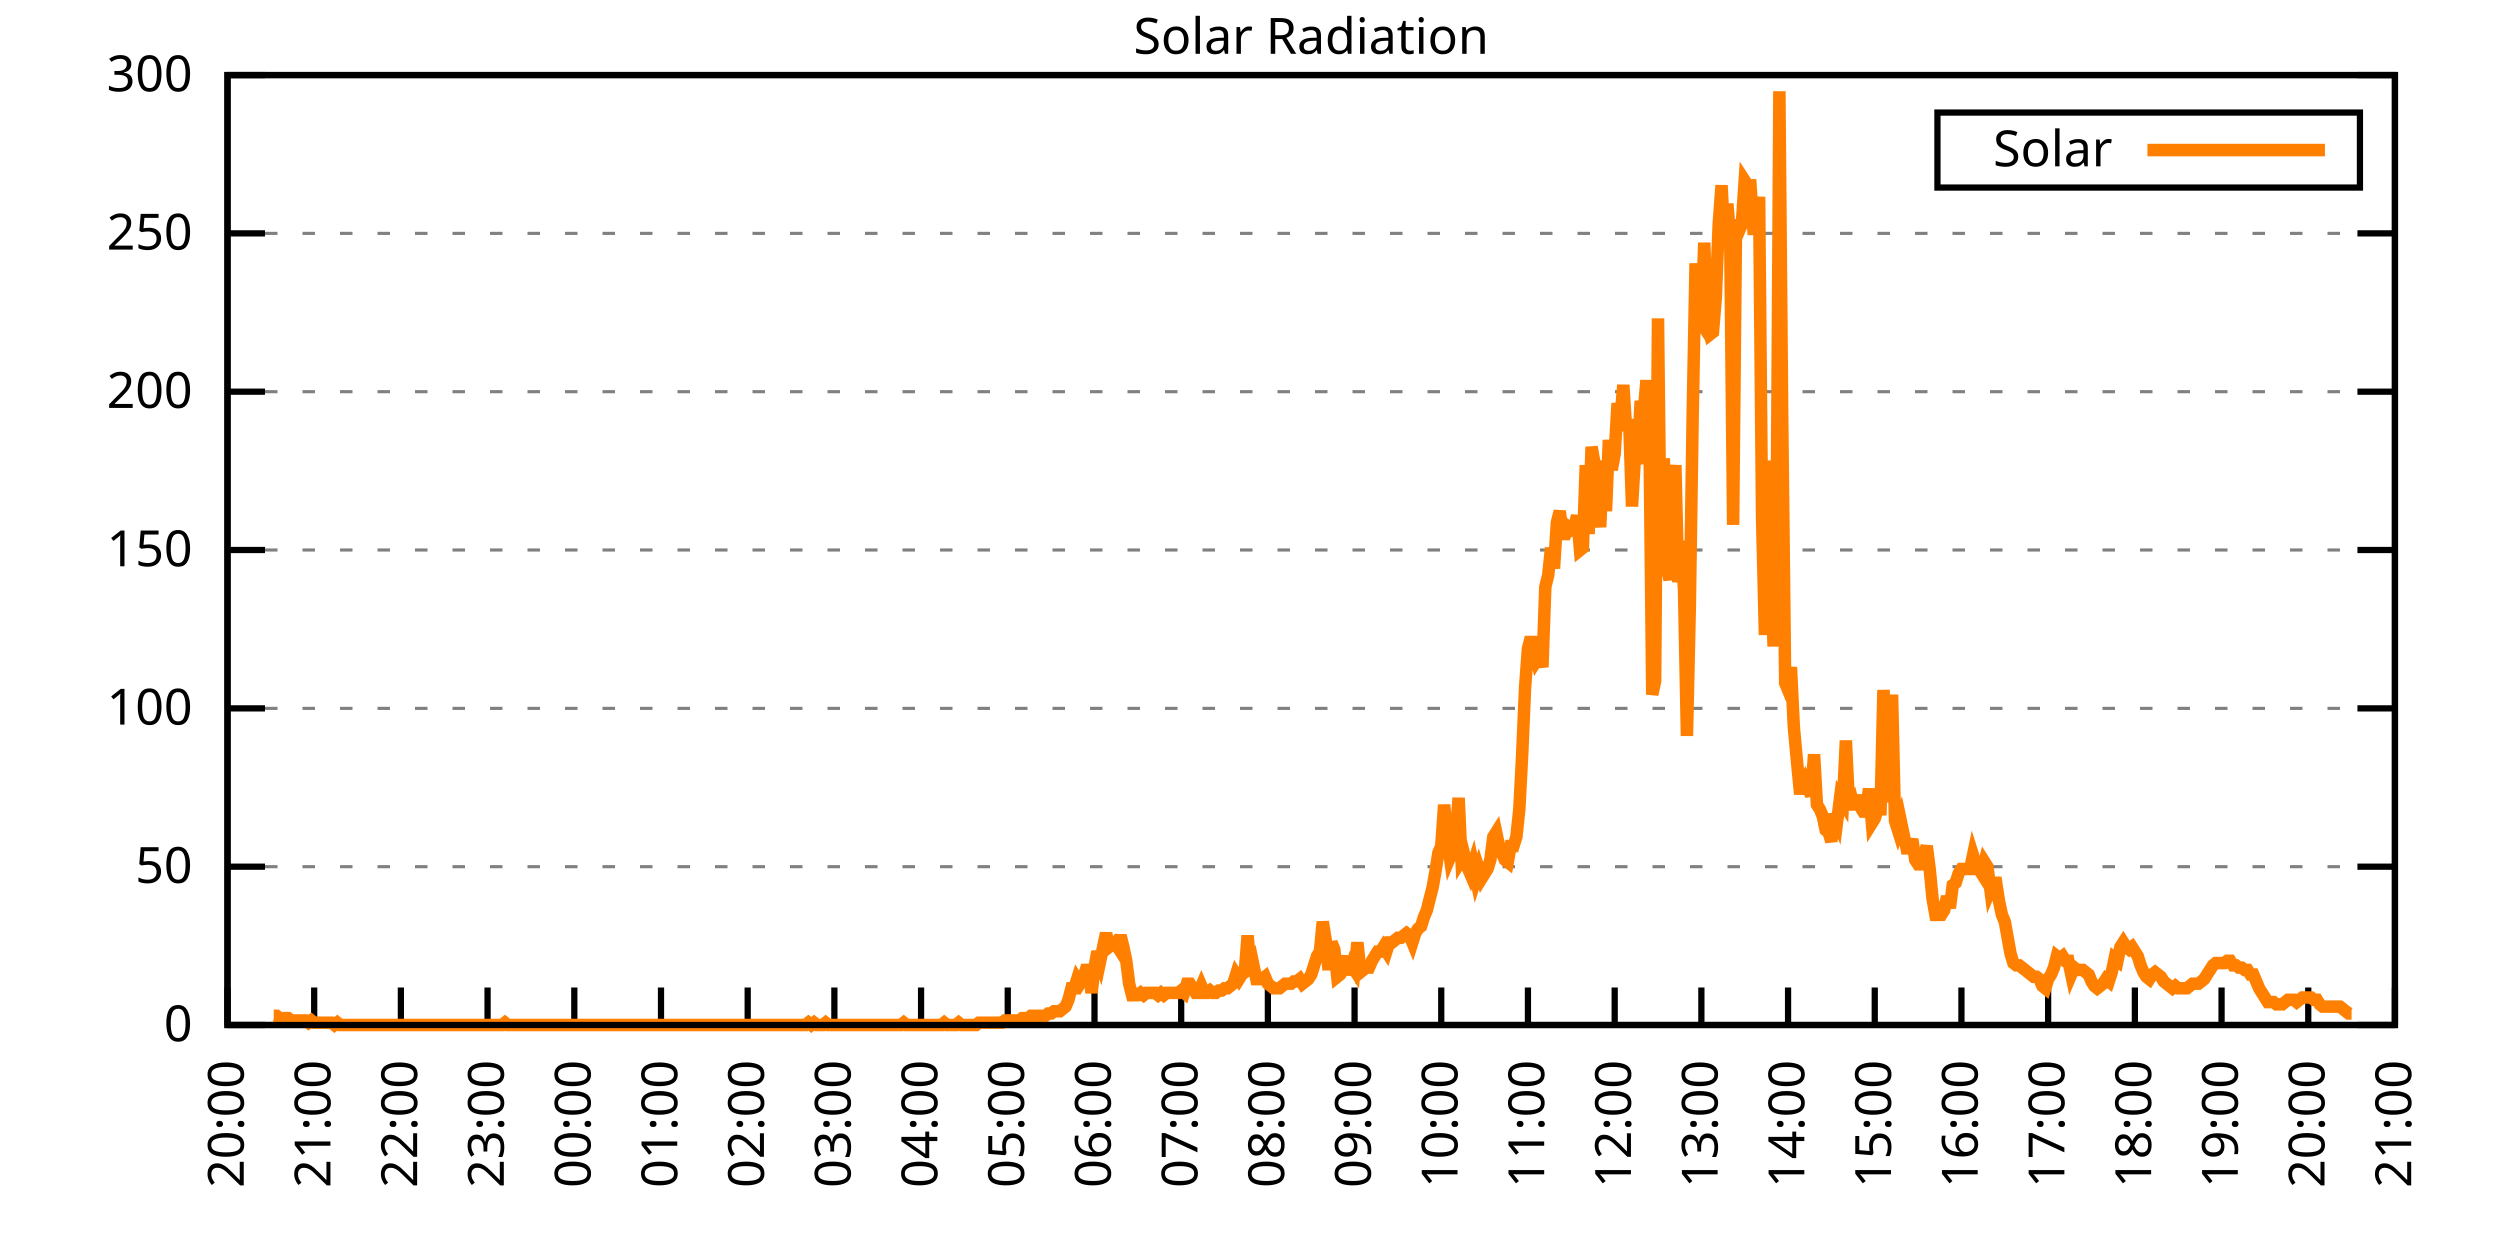
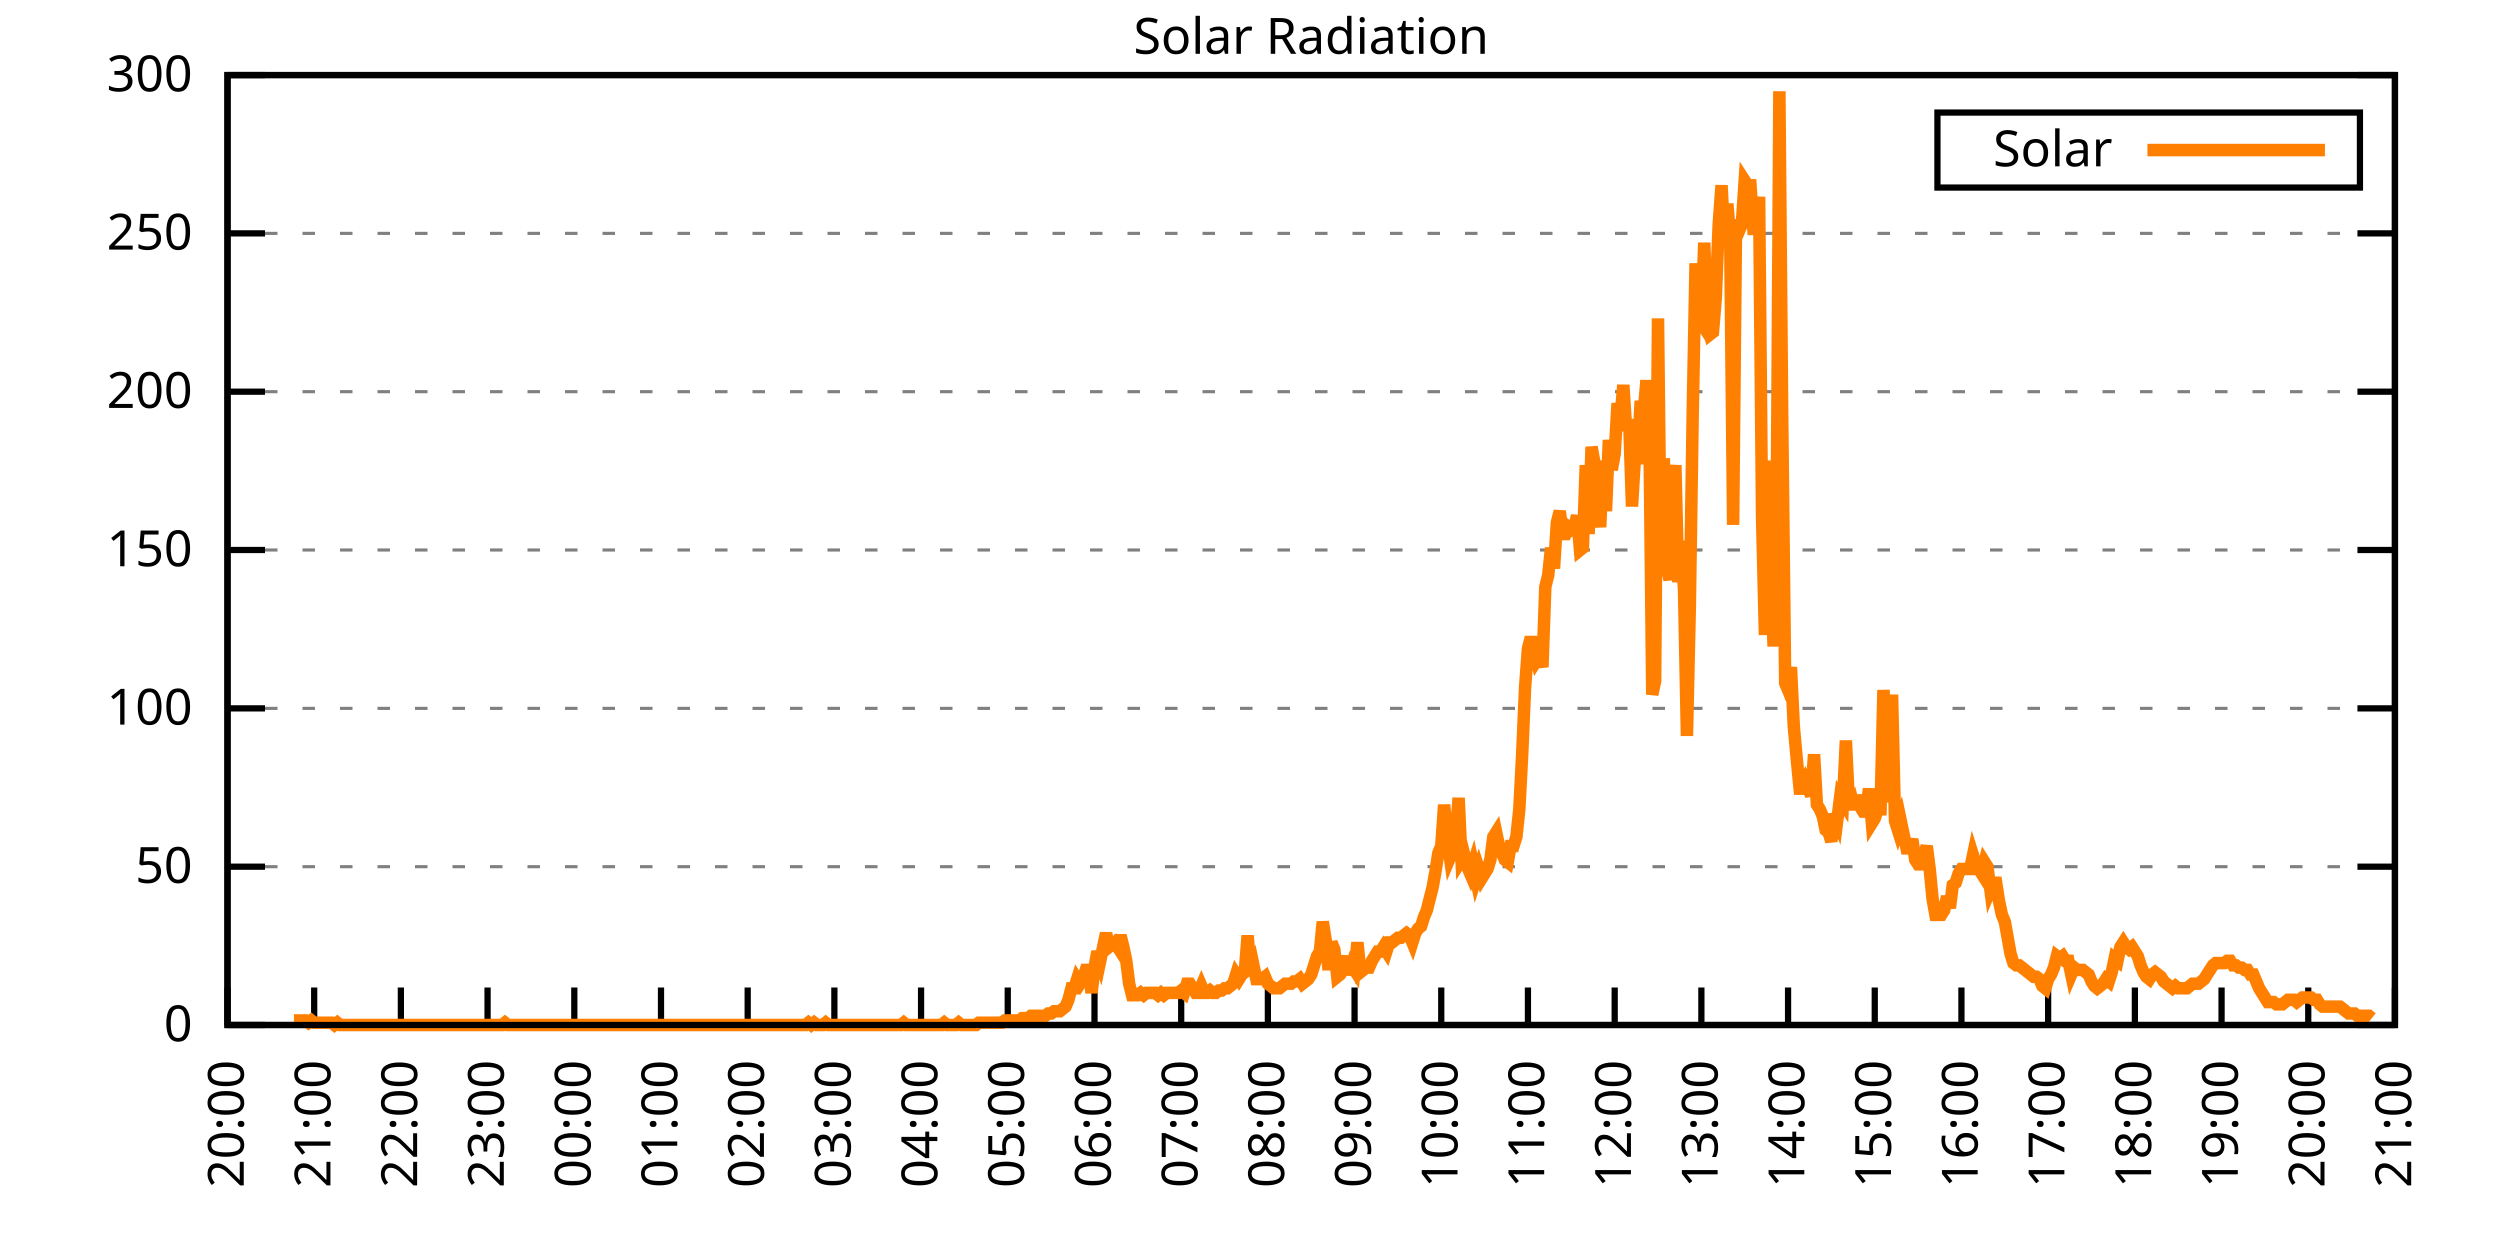
<svg xmlns="http://www.w3.org/2000/svg" xmlns:xlink="http://www.w3.org/1999/xlink" width="400" height="200" viewBox="0 0 400 200">
  <g id="gnuplot_canvas">
    <rect x="0" y="0" width="400" height="200" fill="none" />
    <defs>
      <circle id="gpDot" r="0.5" stroke-width="0.5" stroke="currentColor" />
      <path id="gpPt0" stroke-width="0.333" stroke="currentColor" d="M-1,0 h2 M0,-1 v2" />
      <path id="gpPt1" stroke-width="0.333" stroke="currentColor" d="M-1,-1 L1,1 M1,-1 L-1,1" />
      <path id="gpPt2" stroke-width="0.333" stroke="currentColor" d="M-1,0 L1,0 M0,-1 L0,1 M-1,-1 L1,1 M-1,1 L1,-1" />
      <rect id="gpPt3" stroke-width="0.333" stroke="currentColor" x="-1" y="-1" width="2" height="2" />
      <rect id="gpPt4" stroke-width="0.333" stroke="currentColor" fill="currentColor" x="-1" y="-1" width="2" height="2" />
      <circle id="gpPt5" stroke-width="0.333" stroke="currentColor" cx="0" cy="0" r="1" />
      <use xlink:href="#gpPt5" id="gpPt6" fill="currentColor" stroke="none" />
      <path id="gpPt7" stroke-width="0.333" stroke="currentColor" d="M0,-1.33 L-1.33,0.67 L1.33,0.67 z" />
      <use xlink:href="#gpPt7" id="gpPt8" fill="currentColor" stroke="none" />
      <use xlink:href="#gpPt7" id="gpPt9" stroke="currentColor" transform="rotate(180)" />
      <use xlink:href="#gpPt9" id="gpPt10" fill="currentColor" stroke="none" />
      <use xlink:href="#gpPt3" id="gpPt11" stroke="currentColor" transform="rotate(45)" />
      <use xlink:href="#gpPt11" id="gpPt12" fill="currentColor" stroke="none" />
      <path id="gpPt13" stroke-width="0.333" stroke="currentColor" d="M0,1.330 L1.265,0.411 L0.782,-1.067 L-0.782,-1.076 L-1.265,0.411 z" />
      <use xlink:href="#gpPt13" id="gpPt14" fill="currentColor" stroke="none" />
      <filter id="textbox" filterUnits="objectBoundingBox" x="0" y="0" height="1" width="1">
        <feFlood flood-color="white" flood-opacity="1" result="bgnd" />
        <feComposite in="SourceGraphic" in2="bgnd" operator="atop" />
      </filter>
      <filter id="greybox" filterUnits="objectBoundingBox" x="0" y="0" height="1" width="1">
        <feFlood flood-color="lightgrey" flood-opacity="1" result="grey" />
        <feComposite in="SourceGraphic" in2="grey" operator="atop" />
      </filter>
    </defs>
    <g fill="none" color="white" stroke="currentColor" stroke-width="1.00" stroke-linecap="butt" stroke-linejoin="miter">
</g>
    <g fill="none" color="black" stroke="currentColor" stroke-width="1.00" stroke-linecap="butt" stroke-linejoin="miter">
      <g stroke="none" shape-rendering="crispEdges">
        <polygon fill="rgb(255, 255, 255)" points="36.40,164.00 383.18,164.00 383.18,12.02 36.40,12.02 " />
      </g>
    </g>
    <g fill="none" color="black" stroke="currentColor" stroke-width="1.00" stroke-linecap="butt" stroke-linejoin="miter">
</g>
    <g fill="none" color="black" stroke="black" stroke-width="0.50" stroke-linecap="butt" stroke-linejoin="miter">
</g>
    <g fill="none" color="gray" stroke="currentColor" stroke-width="0.50" stroke-linecap="butt" stroke-linejoin="miter">
      <path stroke="gray" stroke-dasharray="2,4" class="gridline" d="M36.40,164.00 L383.19,164.00  " />
    </g>
    <g fill="none" color="gray" stroke="gray" stroke-width="1.00" stroke-linecap="butt" stroke-linejoin="miter">
</g>
    <g fill="none" color="black" stroke="currentColor" stroke-width="1.00" stroke-linecap="butt" stroke-linejoin="miter">
      <path stroke="black" d="M36.40,164.00 L42.40,164.00 M383.19,164.00 L377.19,164.00  " />
      <g transform="translate(30.80,166.60)" stroke="none" fill="black" font-family="Sans" font-size="8.00" text-anchor="end">
        <text>
          <tspan font-family="Sans"> 0</tspan>
        </text>
      </g>
    </g>
    <g fill="none" color="black" stroke="currentColor" stroke-width="1.00" stroke-linecap="butt" stroke-linejoin="miter">
</g>
    <g fill="none" color="black" stroke="black" stroke-width="0.50" stroke-linecap="butt" stroke-linejoin="miter">
</g>
    <g fill="none" color="gray" stroke="currentColor" stroke-width="0.50" stroke-linecap="butt" stroke-linejoin="miter">
      <path stroke="gray" stroke-dasharray="2,4" class="gridline" d="M36.40,138.67 L383.19,138.67  " />
    </g>
    <g fill="none" color="gray" stroke="gray" stroke-width="1.00" stroke-linecap="butt" stroke-linejoin="miter">
</g>
    <g fill="none" color="black" stroke="currentColor" stroke-width="1.00" stroke-linecap="butt" stroke-linejoin="miter">
      <path stroke="black" d="M36.40,138.67 L42.40,138.67 M383.19,138.67 L377.19,138.67  " />
      <g transform="translate(30.80,141.27)" stroke="none" fill="black" font-family="Sans" font-size="8.00" text-anchor="end">
        <text>
          <tspan font-family="Sans"> 50</tspan>
        </text>
      </g>
    </g>
    <g fill="none" color="black" stroke="currentColor" stroke-width="1.00" stroke-linecap="butt" stroke-linejoin="miter">
</g>
    <g fill="none" color="black" stroke="black" stroke-width="0.50" stroke-linecap="butt" stroke-linejoin="miter">
</g>
    <g fill="none" color="gray" stroke="currentColor" stroke-width="0.50" stroke-linecap="butt" stroke-linejoin="miter">
      <path stroke="gray" stroke-dasharray="2,4" class="gridline" d="M36.40,113.34 L383.19,113.34  " />
    </g>
    <g fill="none" color="gray" stroke="gray" stroke-width="1.00" stroke-linecap="butt" stroke-linejoin="miter">
</g>
    <g fill="none" color="black" stroke="currentColor" stroke-width="1.00" stroke-linecap="butt" stroke-linejoin="miter">
      <path stroke="black" d="M36.40,113.34 L42.40,113.34 M383.19,113.34 L377.19,113.34  " />
      <g transform="translate(30.80,115.94)" stroke="none" fill="black" font-family="Sans" font-size="8.00" text-anchor="end">
        <text>
          <tspan font-family="Sans"> 100</tspan>
        </text>
      </g>
    </g>
    <g fill="none" color="black" stroke="currentColor" stroke-width="1.00" stroke-linecap="butt" stroke-linejoin="miter">
</g>
    <g fill="none" color="black" stroke="black" stroke-width="0.50" stroke-linecap="butt" stroke-linejoin="miter">
</g>
    <g fill="none" color="gray" stroke="currentColor" stroke-width="0.50" stroke-linecap="butt" stroke-linejoin="miter">
      <path stroke="gray" stroke-dasharray="2,4" class="gridline" d="M36.40,88.00 L383.19,88.00  " />
    </g>
    <g fill="none" color="gray" stroke="gray" stroke-width="1.00" stroke-linecap="butt" stroke-linejoin="miter">
</g>
    <g fill="none" color="black" stroke="currentColor" stroke-width="1.00" stroke-linecap="butt" stroke-linejoin="miter">
      <path stroke="black" d="M36.40,88.00 L42.40,88.00 M383.19,88.00 L377.19,88.00  " />
      <g transform="translate(30.80,90.60)" stroke="none" fill="black" font-family="Sans" font-size="8.00" text-anchor="end">
        <text>
          <tspan font-family="Sans"> 150</tspan>
        </text>
      </g>
    </g>
    <g fill="none" color="black" stroke="currentColor" stroke-width="1.00" stroke-linecap="butt" stroke-linejoin="miter">
</g>
    <g fill="none" color="black" stroke="black" stroke-width="0.50" stroke-linecap="butt" stroke-linejoin="miter">
</g>
    <g fill="none" color="gray" stroke="currentColor" stroke-width="0.50" stroke-linecap="butt" stroke-linejoin="miter">
      <path stroke="gray" stroke-dasharray="2,4" class="gridline" d="M36.40,62.67 L383.19,62.67  " />
    </g>
    <g fill="none" color="gray" stroke="gray" stroke-width="1.00" stroke-linecap="butt" stroke-linejoin="miter">
</g>
    <g fill="none" color="black" stroke="currentColor" stroke-width="1.00" stroke-linecap="butt" stroke-linejoin="miter">
      <path stroke="black" d="M36.40,62.67 L42.40,62.67 M383.19,62.67 L377.19,62.67  " />
      <g transform="translate(30.80,65.27)" stroke="none" fill="black" font-family="Sans" font-size="8.00" text-anchor="end">
        <text>
          <tspan font-family="Sans"> 200</tspan>
        </text>
      </g>
    </g>
    <g fill="none" color="black" stroke="currentColor" stroke-width="1.00" stroke-linecap="butt" stroke-linejoin="miter">
</g>
    <g fill="none" color="black" stroke="black" stroke-width="0.50" stroke-linecap="butt" stroke-linejoin="miter">
</g>
    <g fill="none" color="gray" stroke="currentColor" stroke-width="0.50" stroke-linecap="butt" stroke-linejoin="miter">
      <path stroke="gray" stroke-dasharray="2,4" class="gridline" d="M36.40,37.34 L383.19,37.34  " />
    </g>
    <g fill="none" color="gray" stroke="gray" stroke-width="1.00" stroke-linecap="butt" stroke-linejoin="miter">
</g>
    <g fill="none" color="black" stroke="currentColor" stroke-width="1.00" stroke-linecap="butt" stroke-linejoin="miter">
      <path stroke="black" d="M36.40,37.34 L42.40,37.34 M383.19,37.34 L377.19,37.34  " />
      <g transform="translate(30.80,39.94)" stroke="none" fill="black" font-family="Sans" font-size="8.00" text-anchor="end">
        <text>
          <tspan font-family="Sans"> 250</tspan>
        </text>
      </g>
    </g>
    <g fill="none" color="black" stroke="currentColor" stroke-width="1.00" stroke-linecap="butt" stroke-linejoin="miter">
</g>
    <g fill="none" color="black" stroke="black" stroke-width="0.50" stroke-linecap="butt" stroke-linejoin="miter">
</g>
    <g fill="none" color="gray" stroke="currentColor" stroke-width="0.50" stroke-linecap="butt" stroke-linejoin="miter">
      <path stroke="gray" stroke-dasharray="2,4" class="gridline" d="M36.40,12.01 L383.19,12.01  " />
    </g>
    <g fill="none" color="gray" stroke="gray" stroke-width="1.00" stroke-linecap="butt" stroke-linejoin="miter">
</g>
    <g fill="none" color="black" stroke="currentColor" stroke-width="1.00" stroke-linecap="butt" stroke-linejoin="miter">
      <path stroke="black" d="M36.40,12.01 L42.40,12.01 M383.19,12.01 L377.19,12.01  " />
      <g transform="translate(30.80,14.61)" stroke="none" fill="black" font-family="Sans" font-size="8.00" text-anchor="end">
        <text>
          <tspan font-family="Sans"> 300</tspan>
        </text>
      </g>
    </g>
    <g fill="none" color="black" stroke="currentColor" stroke-width="1.00" stroke-linecap="butt" stroke-linejoin="miter">
      <path stroke="black" d="M36.40,164.00 L36.40,158.00  " />
      <g transform="translate(39.00,169.60) rotate(270.00)" stroke="none" fill="black" font-family="Sans" font-size="8.00" text-anchor="end">
        <text>
          <tspan font-family="Sans">20:00</tspan>
        </text>
      </g>
    </g>
    <g fill="none" color="black" stroke="currentColor" stroke-width="1.00" stroke-linecap="butt" stroke-linejoin="miter">
      <path stroke="black" d="M50.27,164.00 L50.27,158.00  " />
      <g transform="translate(52.87,169.60) rotate(270.00)" stroke="none" fill="black" font-family="Sans" font-size="8.00" text-anchor="end">
        <text>
          <tspan font-family="Sans">21:00</tspan>
        </text>
      </g>
    </g>
    <g fill="none" color="black" stroke="currentColor" stroke-width="1.00" stroke-linecap="butt" stroke-linejoin="miter">
      <path stroke="black" d="M64.14,164.00 L64.14,158.00  " />
      <g transform="translate(66.74,169.60) rotate(270.00)" stroke="none" fill="black" font-family="Sans" font-size="8.00" text-anchor="end">
        <text>
          <tspan font-family="Sans">22:00</tspan>
        </text>
      </g>
    </g>
    <g fill="none" color="black" stroke="currentColor" stroke-width="1.00" stroke-linecap="butt" stroke-linejoin="miter">
      <path stroke="black" d="M78.01,164.00 L78.01,158.00  " />
      <g transform="translate(80.61,169.60) rotate(270.00)" stroke="none" fill="black" font-family="Sans" font-size="8.00" text-anchor="end">
        <text>
          <tspan font-family="Sans">23:00</tspan>
        </text>
      </g>
    </g>
    <g fill="none" color="black" stroke="currentColor" stroke-width="1.00" stroke-linecap="butt" stroke-linejoin="miter">
      <path stroke="black" d="M91.89,164.00 L91.89,158.00  " />
      <g transform="translate(94.49,169.60) rotate(270.00)" stroke="none" fill="black" font-family="Sans" font-size="8.00" text-anchor="end">
        <text>
          <tspan font-family="Sans">00:00</tspan>
        </text>
      </g>
    </g>
    <g fill="none" color="black" stroke="currentColor" stroke-width="1.00" stroke-linecap="butt" stroke-linejoin="miter">
      <path stroke="black" d="M105.76,164.00 L105.76,158.00  " />
      <g transform="translate(108.36,169.60) rotate(270.00)" stroke="none" fill="black" font-family="Sans" font-size="8.00" text-anchor="end">
        <text>
          <tspan font-family="Sans">01:00</tspan>
        </text>
      </g>
    </g>
    <g fill="none" color="black" stroke="currentColor" stroke-width="1.00" stroke-linecap="butt" stroke-linejoin="miter">
      <path stroke="black" d="M119.63,164.00 L119.63,158.00  " />
      <g transform="translate(122.23,169.60) rotate(270.00)" stroke="none" fill="black" font-family="Sans" font-size="8.00" text-anchor="end">
        <text>
          <tspan font-family="Sans">02:00</tspan>
        </text>
      </g>
    </g>
    <g fill="none" color="black" stroke="currentColor" stroke-width="1.00" stroke-linecap="butt" stroke-linejoin="miter">
      <path stroke="black" d="M133.50,164.00 L133.50,158.00  " />
      <g transform="translate(136.10,169.60) rotate(270.00)" stroke="none" fill="black" font-family="Sans" font-size="8.00" text-anchor="end">
        <text>
          <tspan font-family="Sans">03:00</tspan>
        </text>
      </g>
    </g>
    <g fill="none" color="black" stroke="currentColor" stroke-width="1.00" stroke-linecap="butt" stroke-linejoin="miter">
      <path stroke="black" d="M147.37,164.00 L147.37,158.00  " />
      <g transform="translate(149.97,169.60) rotate(270.00)" stroke="none" fill="black" font-family="Sans" font-size="8.00" text-anchor="end">
        <text>
          <tspan font-family="Sans">04:00</tspan>
        </text>
      </g>
    </g>
    <g fill="none" color="black" stroke="currentColor" stroke-width="1.00" stroke-linecap="butt" stroke-linejoin="miter">
      <path stroke="black" d="M161.24,164.00 L161.24,158.00  " />
      <g transform="translate(163.84,169.60) rotate(270.00)" stroke="none" fill="black" font-family="Sans" font-size="8.00" text-anchor="end">
        <text>
          <tspan font-family="Sans">05:00</tspan>
        </text>
      </g>
    </g>
    <g fill="none" color="black" stroke="currentColor" stroke-width="1.00" stroke-linecap="butt" stroke-linejoin="miter">
      <path stroke="black" d="M175.12,164.00 L175.12,158.00  " />
      <g transform="translate(177.72,169.60) rotate(270.00)" stroke="none" fill="black" font-family="Sans" font-size="8.00" text-anchor="end">
        <text>
          <tspan font-family="Sans">06:00</tspan>
        </text>
      </g>
    </g>
    <g fill="none" color="black" stroke="currentColor" stroke-width="1.00" stroke-linecap="butt" stroke-linejoin="miter">
      <path stroke="black" d="M188.99,164.00 L188.99,158.00  " />
      <g transform="translate(191.59,169.60) rotate(270.00)" stroke="none" fill="black" font-family="Sans" font-size="8.00" text-anchor="end">
        <text>
          <tspan font-family="Sans">07:00</tspan>
        </text>
      </g>
    </g>
    <g fill="none" color="black" stroke="currentColor" stroke-width="1.00" stroke-linecap="butt" stroke-linejoin="miter">
      <path stroke="black" d="M202.86,164.00 L202.86,158.00  " />
      <g transform="translate(205.46,169.60) rotate(270.00)" stroke="none" fill="black" font-family="Sans" font-size="8.00" text-anchor="end">
        <text>
          <tspan font-family="Sans">08:00</tspan>
        </text>
      </g>
    </g>
    <g fill="none" color="black" stroke="currentColor" stroke-width="1.00" stroke-linecap="butt" stroke-linejoin="miter">
      <path stroke="black" d="M216.73,164.00 L216.73,158.00  " />
      <g transform="translate(219.33,169.60) rotate(270.00)" stroke="none" fill="black" font-family="Sans" font-size="8.00" text-anchor="end">
        <text>
          <tspan font-family="Sans">09:00</tspan>
        </text>
      </g>
    </g>
    <g fill="none" color="black" stroke="currentColor" stroke-width="1.00" stroke-linecap="butt" stroke-linejoin="miter">
      <path stroke="black" d="M230.60,164.00 L230.60,158.00  " />
      <g transform="translate(233.20,169.60) rotate(270.00)" stroke="none" fill="black" font-family="Sans" font-size="8.00" text-anchor="end">
        <text>
          <tspan font-family="Sans">10:00</tspan>
        </text>
      </g>
    </g>
    <g fill="none" color="black" stroke="currentColor" stroke-width="1.00" stroke-linecap="butt" stroke-linejoin="miter">
      <path stroke="black" d="M244.47,164.00 L244.47,158.00  " />
      <g transform="translate(247.07,169.60) rotate(270.00)" stroke="none" fill="black" font-family="Sans" font-size="8.00" text-anchor="end">
        <text>
          <tspan font-family="Sans">11:00</tspan>
        </text>
      </g>
    </g>
    <g fill="none" color="black" stroke="currentColor" stroke-width="1.00" stroke-linecap="butt" stroke-linejoin="miter">
      <path stroke="black" d="M258.35,164.00 L258.35,158.00  " />
      <g transform="translate(260.95,169.60) rotate(270.00)" stroke="none" fill="black" font-family="Sans" font-size="8.00" text-anchor="end">
        <text>
          <tspan font-family="Sans">12:00</tspan>
        </text>
      </g>
    </g>
    <g fill="none" color="black" stroke="currentColor" stroke-width="1.00" stroke-linecap="butt" stroke-linejoin="miter">
      <path stroke="black" d="M272.22,164.00 L272.22,158.00  " />
      <g transform="translate(274.82,169.60) rotate(270.00)" stroke="none" fill="black" font-family="Sans" font-size="8.00" text-anchor="end">
        <text>
          <tspan font-family="Sans">13:00</tspan>
        </text>
      </g>
    </g>
    <g fill="none" color="black" stroke="currentColor" stroke-width="1.00" stroke-linecap="butt" stroke-linejoin="miter">
      <path stroke="black" d="M286.09,164.00 L286.09,158.00  " />
      <g transform="translate(288.69,169.60) rotate(270.00)" stroke="none" fill="black" font-family="Sans" font-size="8.00" text-anchor="end">
        <text>
          <tspan font-family="Sans">14:00</tspan>
        </text>
      </g>
    </g>
    <g fill="none" color="black" stroke="currentColor" stroke-width="1.00" stroke-linecap="butt" stroke-linejoin="miter">
      <path stroke="black" d="M299.96,164.00 L299.96,158.00  " />
      <g transform="translate(302.56,169.60) rotate(270.00)" stroke="none" fill="black" font-family="Sans" font-size="8.00" text-anchor="end">
        <text>
          <tspan font-family="Sans">15:00</tspan>
        </text>
      </g>
    </g>
    <g fill="none" color="black" stroke="currentColor" stroke-width="1.00" stroke-linecap="butt" stroke-linejoin="miter">
      <path stroke="black" d="M313.83,164.00 L313.83,158.00  " />
      <g transform="translate(316.43,169.60) rotate(270.00)" stroke="none" fill="black" font-family="Sans" font-size="8.00" text-anchor="end">
        <text>
          <tspan font-family="Sans">16:00</tspan>
        </text>
      </g>
    </g>
    <g fill="none" color="black" stroke="currentColor" stroke-width="1.00" stroke-linecap="butt" stroke-linejoin="miter">
      <path stroke="black" d="M327.70,164.00 L327.70,158.00  " />
      <g transform="translate(330.30,169.60) rotate(270.00)" stroke="none" fill="black" font-family="Sans" font-size="8.00" text-anchor="end">
        <text>
          <tspan font-family="Sans">17:00</tspan>
        </text>
      </g>
    </g>
    <g fill="none" color="black" stroke="currentColor" stroke-width="1.00" stroke-linecap="butt" stroke-linejoin="miter">
      <path stroke="black" d="M341.58,164.00 L341.58,158.00  " />
      <g transform="translate(344.18,169.60) rotate(270.00)" stroke="none" fill="black" font-family="Sans" font-size="8.00" text-anchor="end">
        <text>
          <tspan font-family="Sans">18:00</tspan>
        </text>
      </g>
    </g>
    <g fill="none" color="black" stroke="currentColor" stroke-width="1.00" stroke-linecap="butt" stroke-linejoin="miter">
      <path stroke="black" d="M355.45,164.00 L355.45,158.00  " />
      <g transform="translate(358.05,169.60) rotate(270.00)" stroke="none" fill="black" font-family="Sans" font-size="8.00" text-anchor="end">
        <text>
          <tspan font-family="Sans">19:00</tspan>
        </text>
      </g>
    </g>
    <g fill="none" color="black" stroke="currentColor" stroke-width="1.00" stroke-linecap="butt" stroke-linejoin="miter">
      <path stroke="black" d="M369.32,164.00 L369.32,158.00  " />
      <g transform="translate(371.92,169.60) rotate(270.00)" stroke="none" fill="black" font-family="Sans" font-size="8.00" text-anchor="end">
        <text>
          <tspan font-family="Sans">20:00</tspan>
        </text>
      </g>
    </g>
    <g fill="none" color="black" stroke="currentColor" stroke-width="1.00" stroke-linecap="butt" stroke-linejoin="miter">
      <path stroke="black" d="M383.19,164.00 L383.19,158.00  " />
      <g transform="translate(385.79,169.60) rotate(270.00)" stroke="none" fill="black" font-family="Sans" font-size="8.00" text-anchor="end">
        <text>
          <tspan font-family="Sans">21:00</tspan>
        </text>
      </g>
    </g>
    <g fill="none" color="black" stroke="currentColor" stroke-width="1.00" stroke-linecap="butt" stroke-linejoin="miter">
</g>
    <g fill="none" color="black" stroke="currentColor" stroke-width="1.00" stroke-linecap="butt" stroke-linejoin="miter">
      <path stroke="black" d="M36.40,12.01 L36.40,164.00 L383.19,164.00 L383.19,12.01 L36.40,12.01 Z  " />
    </g>
    <g fill="none" color="black" stroke="currentColor" stroke-width="1.00" stroke-linecap="butt" stroke-linejoin="miter">
</g>
    <g fill="none" color="black" stroke="currentColor" stroke-width="1.00" stroke-linecap="butt" stroke-linejoin="miter">
      <path stroke="black" d="M309.99,30.01 L309.99,18.01 L377.59,18.01 L377.59,30.01 L309.99,30.01 Z  " />
    </g>
    <g id="Solar_Radiation_plot_1">
      <g fill="none" color="white" stroke="black" stroke-width="2.00" stroke-linecap="butt" stroke-linejoin="miter">
</g>
      <g fill="none" color="black" stroke="currentColor" stroke-width="2.00" stroke-linecap="butt" stroke-linejoin="miter">
        <g transform="translate(337.99,26.61)" stroke="none" fill="black" font-family="Sans" font-size="8.00" text-anchor="end">
          <text>
            <tspan font-family="Sans">Solar</tspan>
          </text>
        </g>
      </g>
      <g fill="none" color="black" stroke="currentColor" stroke-width="2.00" stroke-linecap="butt" stroke-linejoin="miter">
-         <path stroke="rgb(255, 127,   0)" d="M343.59,24.01 L371.99,24.01 M43.80,162.53 L44.26,162.53 L44.72,162.90 L45.19,162.90 L45.65,162.90 L46.11,162.90   L46.57,163.27 L47.03,163.27 L47.50,163.27 L47.96,163.27 L48.42,163.27 L48.88,163.27 L49.35,163.63 L49.81,163.27   L50.27,163.63 L50.73,163.63 L51.20,163.63 L51.66,163.63 L52.12,163.63 L52.58,163.63 L53.05,163.63 L53.51,164.00   L53.97,163.63 L54.43,164.00 L54.90,164.00 L55.36,164.00 L55.82,164.00 L56.28,164.00 L56.75,164.00 L57.21,164.00   L57.67,164.00 L58.13,164.00 L58.59,164.00 L73.16,164.00 L73.85,164.00 L74.32,164.00 L74.78,164.00 L75.24,164.00   L75.70,164.00 L76.17,164.00 L76.63,164.00 L77.09,164.00 L77.55,164.00 L78.01,164.00 L78.48,164.00 L78.94,164.00   L79.40,164.00 L79.86,164.00 L80.33,164.00 L80.79,163.63 L81.25,164.00 L81.71,164.00 L82.18,164.00 L82.64,164.00   L83.10,164.00 L83.56,164.00 L84.03,164.00 L84.49,164.00 L84.95,164.00 L85.41,164.00 L85.88,164.00 L86.34,164.00   L86.80,164.00 L87.26,164.00 L87.72,164.00 L88.19,164.00 L88.65,164.00 L89.11,164.00 L89.57,164.00 L90.04,164.00   L90.50,164.00 L90.96,164.00 L91.42,164.00 L91.89,164.00 L92.35,164.00 L92.81,164.00 L93.27,164.00 L93.74,164.00   L94.20,164.00 L94.66,164.00 L95.12,164.00 L95.59,164.00 L96.05,164.00 L96.51,164.00 L96.97,164.00 L97.44,164.00   L97.90,164.00 L98.36,164.00 L98.82,164.00 L99.28,164.00 L99.75,164.00 L100.21,164.00 L100.67,164.00 L101.13,164.00   L101.60,164.00 L102.06,164.00 L102.52,164.00 L102.98,164.00 L103.45,164.00 L103.91,164.00 L104.37,164.00 L104.83,164.00   L105.30,164.00 L105.76,164.00 L106.22,164.00 L106.68,164.00 L107.15,164.00 L107.61,164.00 L108.07,164.00 L108.53,164.00   L108.99,164.00 L109.46,164.00 L109.92,164.00 L110.38,164.00 L110.84,164.00 L111.31,164.00 L111.77,164.00 L112.23,164.00   L112.69,164.00 L113.16,164.00 L113.62,164.00 L114.08,164.00 L114.54,164.00 L115.01,164.00 L115.47,164.00 L115.93,164.00   L116.39,164.00 L116.86,164.00 L117.32,164.00 L117.78,164.00 L118.24,164.00 L118.70,164.00 L119.17,164.00 L119.63,164.00   L120.09,164.00 L120.55,164.00 L121.02,164.00 L121.48,164.00 L121.94,164.00 L122.40,164.00 L122.87,164.00 L123.33,164.00   L123.79,164.00 L124.25,164.00 L124.72,164.00 L125.18,164.00 L125.64,164.00 L126.10,164.00 L126.57,164.00 L127.03,164.00   L127.49,164.00 L127.95,164.00 L128.41,164.00 L128.88,164.00 L129.34,163.63 L129.80,164.00 L130.26,163.63 L130.73,164.00   L131.19,164.00 L131.65,164.00 L132.11,163.63 L132.58,164.00 L133.04,164.00 L133.50,164.00 L133.96,164.00 L134.43,164.00   L134.89,164.00 L135.35,164.00 L135.81,164.00 L136.28,164.00 L136.74,164.00 L137.20,164.00 L137.66,164.00 L138.13,164.00   L138.59,164.00 L139.05,164.00 L139.51,164.00 L139.97,164.00 L140.44,164.00 L140.90,164.00 L141.36,164.00 L141.82,164.00   L142.29,164.00 L142.75,164.00 L143.21,164.00 L143.67,164.00 L144.14,164.00 L144.60,163.63 L145.06,164.00 L145.52,164.00   L145.99,164.00 L146.45,164.00 L146.91,164.00 L147.37,164.00 L147.84,164.00 L148.30,164.00 L148.76,164.00 L149.22,164.00   L149.68,164.00 L150.15,164.00 L150.61,164.00 L151.07,163.63 L151.53,164.00 L152.00,164.00 L152.46,164.00 L152.92,164.00   L153.38,163.63 L153.85,164.00 L154.31,164.00 L154.77,164.00 L155.23,164.00 L155.70,164.00 L156.16,164.00 L156.62,163.63   L157.08,163.63 L157.55,163.63 L158.01,163.63 L158.47,163.63 L158.93,163.63 L159.39,163.63 L159.86,163.63 L160.32,163.63   L160.78,163.27 L161.24,163.27 L161.71,163.27 L162.17,163.27 L162.63,163.27 L163.09,163.27 L163.56,162.90 L164.02,162.90   L164.48,162.90 L164.94,162.53 L165.41,162.53 L165.87,162.53 L166.33,162.53 L166.79,162.53 L167.26,162.53 L167.72,162.16   L168.18,162.16 L168.64,161.80 L169.10,161.80 L169.57,161.80 L170.03,161.43 L170.49,161.06 L170.95,159.96 L171.42,158.13   L171.88,158.13 L172.34,156.66 L172.80,157.39 L173.27,156.66 L173.73,155.19 L174.19,155.19 L174.65,158.86 L175.12,154.82   L175.58,152.25 L176.04,153.72 L176.50,151.52 L176.97,149.32 L177.43,151.52 L177.89,151.15 L178.35,150.79 L178.82,151.52   L179.28,149.68 L179.74,151.52 L180.20,153.72 L180.66,157.39 L181.13,159.23 L181.59,159.23 L182.05,159.23 L182.51,158.86   L182.98,159.23 L183.44,158.86 L183.90,158.86 L184.36,158.86 L184.83,158.86 L185.29,159.23 L185.75,158.86 L186.21,159.23   L186.68,158.86 L187.14,158.86 L187.60,158.86 L188.06,158.86 L188.53,158.86 L188.99,158.49 L189.45,158.86 L189.91,157.39   L190.37,157.39 L190.84,158.13 L191.30,158.86 L191.76,158.86 L192.22,157.76 L192.69,158.86 L193.15,158.86 L193.61,158.49   L194.07,158.86 L194.54,158.86 L195.00,158.49 L195.46,158.49 L195.92,158.13 L196.39,158.13 L196.85,157.76 L197.31,157.39   L197.77,155.92 L198.24,156.66 L198.70,155.92 L199.16,155.56 L199.62,149.68 L200.08,155.56 L200.55,154.46 L201.01,156.66   L201.47,156.66 L201.93,156.66 L202.40,156.29 L202.86,157.39 L203.32,157.76 L203.78,158.13 L204.25,158.13 L204.71,158.13   L205.17,157.76 L205.63,157.39 L206.10,157.39 L206.56,157.39 L207.02,157.03 L207.48,157.03 L207.95,156.66 L208.41,157.39   L208.87,157.03 L209.33,156.66 L209.80,155.92 L210.26,154.46 L210.72,152.99 L211.18,152.25 L211.64,147.48 L212.11,150.42   L212.57,155.19 L213.03,150.79 L213.49,151.89 L213.96,156.29 L214.42,155.92 L214.88,155.19 L215.34,152.99 L215.81,155.92   L216.27,154.46 L216.73,155.19 L217.19,150.79 L217.66,155.56 L218.12,155.19 L218.58,154.82 L219.04,154.82 L219.51,153.72   L219.97,152.99 L220.43,152.25 L220.89,152.25 L221.35,151.52 L221.82,152.25 L222.28,150.79 L222.74,150.79 L223.20,150.42   L223.67,150.05 L224.13,150.05 L224.59,149.68 L225.05,149.32 L225.52,149.68 L225.98,150.79 L226.44,149.32 L226.90,148.58   L227.37,148.22 L227.83,146.75 L228.29,145.65 L228.75,143.81 L229.22,141.98 L229.68,139.41 L230.14,136.47 L230.60,135.37   L231.06,128.76 L231.53,133.90 L231.99,137.20 L232.45,136.10 L232.91,133.90 L233.38,127.66 L233.84,137.57 L234.30,136.84   L234.76,138.67 L235.23,139.77 L235.69,138.30 L236.15,140.51 L236.61,139.04 L237.08,140.51 L237.54,139.77 L238.00,139.04   L238.46,137.57 L238.93,133.90 L239.39,133.17 L239.85,135.37 L240.31,136.47 L240.77,137.57 L241.24,137.94 L241.70,135.37   L242.16,135.37 L242.62,133.90 L243.09,129.49 L243.55,120.69 L244.01,110.04 L244.47,103.80 L244.94,101.96 L245.40,103.80   L245.86,105.64 L246.32,104.90 L246.79,106.74 L247.25,93.89 L247.71,92.05 L248.17,87.65 L248.64,90.95 L249.10,83.61   L249.56,81.78 L250.02,85.45 L250.49,85.45 L250.95,84.34 L251.41,84.71 L251.87,84.34 L252.33,82.51 L252.80,88.02   L253.26,87.65 L253.72,74.43 L254.18,85.45 L254.65,71.50 L255.11,74.07 L255.57,80.31 L256.03,84.34 L256.50,73.70   L256.96,81.78 L257.42,70.40 L257.88,75.17 L258.35,72.60 L258.81,64.52 L259.27,67.09 L259.73,61.59 L260.20,68.93   L260.66,67.09 L261.12,81.04 L261.58,73.33 L262.04,73.33 L262.51,64.16 L262.97,66.36 L263.43,60.85 L263.89,67.46   L264.36,111.14 L264.82,108.94 L265.28,50.94 L265.74,92.05 L266.21,73.33 L266.67,90.59 L267.13,92.79 L267.59,78.84   L268.06,74.43 L268.52,93.15 L268.98,86.55 L269.44,94.26 L269.91,117.75 L270.37,97.19 L270.83,66.36 L271.29,42.13   L271.75,50.94 L272.22,51.68 L272.68,38.83 L273.14,51.68 L273.60,53.51 L274.07,53.14 L274.53,47.64 L274.99,35.89   L275.45,29.65 L275.92,38.83 L276.38,32.59 L276.84,38.46 L277.30,83.98 L277.77,35.16 L278.23,36.99 L278.69,35.89   L279.15,28.92 L279.62,29.65 L280.08,29.65 L280.54,36.63 L281.00,36.63 L281.46,31.49 L281.93,82.88 L282.39,101.60   L282.85,73.70 L283.31,91.32 L283.78,103.43 L284.24,88.02 L284.70,14.60 L285.16,67.46 L285.63,109.31 L286.09,110.41   L286.55,106.74 L287.01,116.28 L287.48,121.42 L287.94,126.19 L288.40,126.19 L288.86,125.09 L289.33,126.19 L289.79,127.29   L290.25,120.69 L290.71,128.76 L291.18,129.49 L291.64,130.60 L292.10,132.80 L292.56,133.17 L293.02,134.63 L293.49,130.23   L293.95,131.33 L294.41,127.66 L294.87,128.39 L295.34,118.48 L295.80,128.03 L296.26,127.66 L296.72,129.49 L297.19,127.29   L297.65,129.13 L298.11,129.86 L298.57,129.86 L299.04,126.19 L299.50,131.70 L299.96,130.96 L300.42,129.49 L300.89,129.49   L301.35,110.41 L301.81,116.65 L302.27,128.39 L302.73,111.14 L303.20,131.33 L303.66,132.80 L304.12,131.33 L304.58,133.53   L305.05,135.74 L305.51,135.74 L305.97,134.27 L306.43,137.57 L306.90,138.30 L307.36,138.30 L307.82,136.84 L308.28,135.37   L308.75,139.04 L309.21,143.81 L309.67,146.38 L310.13,146.38 L310.60,146.38 L311.06,145.65 L311.52,143.44 L311.98,145.28   L312.44,141.61 L312.91,141.24 L313.37,139.77 L313.83,139.04 L314.29,139.04 L314.76,139.04 L315.22,139.04 L315.68,136.84   L316.14,138.30 L316.61,139.04 L317.07,139.77 L317.53,137.94 L317.99,138.67 L318.46,142.34 L318.92,141.24 L319.38,141.24   L319.84,144.18 L320.31,146.38 L320.77,147.48 L321.23,150.05 L321.69,152.62 L322.15,154.09 L322.62,154.46 L323.08,154.46   L323.54,154.82 L324.00,155.19 L324.47,155.56 L324.93,155.92 L325.39,156.29 L325.85,156.29 L326.32,156.66 L326.78,157.76   L327.24,158.13 L327.70,156.66 L328.17,155.92 L328.63,154.82 L329.09,152.99 L329.55,153.35 L330.02,152.99 L330.48,153.72   L330.94,153.72 L331.40,155.92 L331.87,154.82 L332.33,155.19 L332.79,155.19 L333.25,155.19 L333.71,155.56 L334.18,155.92   L334.64,157.03 L335.10,157.76 L335.56,158.13 L336.03,157.76 L336.49,157.39 L336.95,156.66 L337.41,157.03 L337.88,155.56   L338.34,153.35 L338.80,153.72 L339.26,151.52 L339.73,150.79 L340.19,151.52 L340.65,151.89 L341.11,151.52 L341.58,152.25   L342.04,152.99 L342.50,154.46 L342.96,155.56 L343.42,156.29 L343.89,156.66 L344.35,155.92 L344.81,155.56 L345.27,155.92   L345.74,156.29 L346.20,157.03 L346.66,157.39 L347.12,157.76 L347.59,158.13 L348.05,157.76 L348.51,158.13 L348.97,158.13   L349.44,158.13 L349.90,158.13 L350.36,157.76 L350.82,157.39 L351.29,157.39 L351.75,157.39 L352.21,157.03 L352.67,156.66   L353.13,155.92 L353.60,155.19 L354.06,154.46 L354.52,154.09 L354.98,154.09 L355.45,154.09 L355.91,154.09 L356.37,153.72   L356.83,153.72 L357.30,154.46 L357.76,154.46 L358.22,154.82 L358.68,154.82 L359.15,155.19 L359.61,155.19 L360.07,155.92   L360.53,155.92 L361.00,157.03 L361.46,158.13 L361.92,158.86 L362.38,159.60 L362.84,160.33 L363.31,160.33 L363.77,160.33   L364.23,160.70 L364.69,160.70 L365.16,160.70 L365.62,160.33 L366.08,159.96 L366.54,159.96 L367.01,159.96 L367.47,160.33   L367.93,159.96 L368.39,159.60 L368.86,159.60 L369.32,159.60 L369.78,159.60 L370.24,159.96 L370.71,159.96 L371.17,160.70   L371.63,161.06 L372.09,161.06 L372.56,161.06 L373.02,161.06 L373.48,161.06 L373.94,161.06 L374.40,161.06 L374.87,161.43   L375.33,161.80 L375.79,162.16 L376.25,162.16  " />
+         <path stroke="rgb(255, 127,   0)" d="M343.59,24.01 L371.99,24.01 M47.03,163.27 L47.50,163.27 L47.96,163.27 L48.42,163.27 L48.88,163.27 L49.35,163.63   L49.81,163.27 L50.27,163.63 L50.73,163.63 L51.20,163.63 L51.66,163.63 L52.12,163.63 L52.58,163.63 L53.05,163.63   L53.51,164.00 L53.97,163.63 L54.43,164.00 L54.90,164.00 L55.36,164.00 L55.82,164.00 L56.28,164.00 L56.75,164.00   L57.21,164.00 L57.67,164.00 L58.13,164.00 L58.59,164.00 L73.16,164.00 L73.85,164.00 L74.32,164.00 L74.78,164.00   L75.24,164.00 L75.70,164.00 L76.17,164.00 L76.63,164.00 L77.09,164.00 L77.55,164.00 L78.01,164.00 L78.48,164.00   L78.94,164.00 L79.40,164.00 L79.86,164.00 L80.33,164.00 L80.79,163.63 L81.25,164.00 L81.71,164.00 L82.18,164.00   L82.64,164.00 L83.10,164.00 L83.56,164.00 L84.03,164.00 L84.49,164.00 L84.95,164.00 L85.41,164.00 L85.88,164.00   L86.34,164.00 L86.80,164.00 L87.26,164.00 L87.72,164.00 L88.19,164.00 L88.65,164.00 L89.11,164.00 L89.57,164.00   L90.04,164.00 L90.50,164.00 L90.96,164.00 L91.42,164.00 L91.89,164.00 L92.35,164.00 L92.81,164.00 L93.27,164.00   L93.74,164.00 L94.20,164.00 L94.66,164.00 L95.12,164.00 L95.59,164.00 L96.05,164.00 L96.51,164.00 L96.97,164.00   L97.44,164.00 L97.90,164.00 L98.36,164.00 L98.82,164.00 L99.28,164.00 L99.75,164.00 L100.21,164.00 L100.67,164.00   L101.13,164.00 L101.60,164.00 L102.06,164.00 L102.52,164.00 L102.98,164.00 L103.45,164.00 L103.91,164.00 L104.37,164.00   L104.83,164.00 L105.30,164.00 L105.76,164.00 L106.22,164.00 L106.68,164.00 L107.15,164.00 L107.61,164.00 L108.07,164.00   L108.53,164.00 L108.99,164.00 L109.46,164.00 L109.92,164.00 L110.38,164.00 L110.84,164.00 L111.31,164.00 L111.77,164.00   L112.23,164.00 L112.69,164.00 L113.16,164.00 L113.62,164.00 L114.08,164.00 L114.54,164.00 L115.01,164.00 L115.47,164.00   L115.93,164.00 L116.39,164.00 L116.86,164.00 L117.32,164.00 L117.78,164.00 L118.24,164.00 L118.70,164.00 L119.17,164.00   L119.63,164.00 L120.09,164.00 L120.55,164.00 L121.02,164.00 L121.48,164.00 L121.94,164.00 L122.40,164.00 L122.87,164.00   L123.33,164.00 L123.79,164.00 L124.25,164.00 L124.72,164.00 L125.18,164.00 L125.64,164.00 L126.10,164.00 L126.57,164.00   L127.03,164.00 L127.49,164.00 L127.95,164.00 L128.41,164.00 L128.88,164.00 L129.34,163.63 L129.80,164.00 L130.26,163.63   L130.73,164.00 L131.19,164.00 L131.65,164.00 L132.11,163.63 L132.58,164.00 L133.04,164.00 L133.50,164.00 L133.96,164.00   L134.43,164.00 L134.89,164.00 L135.35,164.00 L135.81,164.00 L136.28,164.00 L136.74,164.00 L137.20,164.00 L137.66,164.00   L138.13,164.00 L138.59,164.00 L139.05,164.00 L139.51,164.00 L139.97,164.00 L140.44,164.00 L140.90,164.00 L141.36,164.00   L141.82,164.00 L142.29,164.00 L142.75,164.00 L143.21,164.00 L143.67,164.00 L144.14,164.00 L144.60,163.63 L145.06,164.00   L145.52,164.00 L145.99,164.00 L146.45,164.00 L146.91,164.00 L147.37,164.00 L147.84,164.00 L148.30,164.00 L148.76,164.00   L149.22,164.00 L149.68,164.00 L150.15,164.00 L150.61,164.00 L151.07,163.63 L151.53,164.00 L152.00,164.00 L152.46,164.00   L152.92,164.00 L153.38,163.63 L153.85,164.00 L154.31,164.00 L154.77,164.00 L155.23,164.00 L155.70,164.00 L156.16,164.00   L156.62,163.63 L157.08,163.63 L157.55,163.63 L158.01,163.63 L158.47,163.63 L158.93,163.63 L159.39,163.63 L159.86,163.63   L160.32,163.63 L160.78,163.27 L161.24,163.27 L161.71,163.27 L162.17,163.27 L162.63,163.27 L163.09,163.27 L163.56,162.90   L164.02,162.90 L164.48,162.90 L164.94,162.53 L165.41,162.53 L165.87,162.53 L166.33,162.53 L166.79,162.53 L167.26,162.53   L167.72,162.16 L168.18,162.16 L168.64,161.80 L169.10,161.80 L169.57,161.80 L170.03,161.43 L170.49,161.06 L170.95,159.96   L171.42,158.13 L171.88,158.13 L172.34,156.66 L172.80,157.39 L173.27,156.66 L173.73,155.19 L174.19,155.19 L174.65,158.86   L175.12,154.82 L175.58,152.25 L176.04,153.72 L176.50,151.52 L176.97,149.32 L177.43,151.52 L177.89,151.15 L178.35,150.79   L178.82,151.52 L179.28,149.68 L179.74,151.52 L180.20,153.72 L180.66,157.39 L181.13,159.23 L181.59,159.23 L182.05,159.23   L182.51,158.86 L182.98,159.23 L183.44,158.86 L183.90,158.86 L184.36,158.86 L184.83,158.86 L185.29,159.23 L185.75,158.86   L186.21,159.23 L186.68,158.86 L187.14,158.86 L187.60,158.86 L188.06,158.86 L188.53,158.86 L188.99,158.49 L189.45,158.86   L189.91,157.39 L190.37,157.39 L190.84,158.13 L191.30,158.86 L191.76,158.86 L192.22,157.76 L192.69,158.86 L193.15,158.86   L193.61,158.49 L194.07,158.86 L194.54,158.86 L195.00,158.49 L195.46,158.49 L195.92,158.13 L196.39,158.13 L196.85,157.76   L197.31,157.39 L197.77,155.92 L198.24,156.66 L198.70,155.92 L199.16,155.56 L199.62,149.68 L200.08,155.56 L200.55,154.46   L201.01,156.66 L201.47,156.66 L201.93,156.66 L202.40,156.29 L202.86,157.39 L203.32,157.76 L203.78,158.13 L204.25,158.13   L204.71,158.13 L205.17,157.76 L205.63,157.39 L206.10,157.39 L206.56,157.39 L207.02,157.03 L207.48,157.03 L207.95,156.66   L208.41,157.39 L208.87,157.03 L209.33,156.66 L209.80,155.92 L210.26,154.46 L210.72,152.99 L211.18,152.25 L211.64,147.48   L212.11,150.42 L212.57,155.19 L213.03,150.79 L213.49,151.89 L213.96,156.29 L214.42,155.92 L214.88,155.19 L215.34,152.99   L215.81,155.92 L216.27,154.46 L216.73,155.19 L217.19,150.79 L217.66,155.56 L218.12,155.19 L218.58,154.82 L219.04,154.82   L219.51,153.72 L219.97,152.99 L220.43,152.25 L220.89,152.25 L221.35,151.52 L221.82,152.25 L222.28,150.79 L222.74,150.79   L223.20,150.42 L223.67,150.05 L224.13,150.05 L224.59,149.68 L225.05,149.32 L225.52,149.68 L225.98,150.79 L226.44,149.32   L226.90,148.58 L227.37,148.22 L227.83,146.75 L228.29,145.65 L228.75,143.81 L229.22,141.98 L229.68,139.41 L230.14,136.47   L230.60,135.37 L231.06,128.76 L231.53,133.90 L231.99,137.20 L232.45,136.10 L232.91,133.90 L233.38,127.66 L233.84,137.57   L234.30,136.84 L234.76,138.67 L235.23,139.77 L235.69,138.30 L236.15,140.51 L236.61,139.04 L237.08,140.51 L237.54,139.77   L238.00,139.04 L238.46,137.57 L238.93,133.90 L239.39,133.17 L239.85,135.37 L240.31,136.47 L240.77,137.57 L241.24,137.94   L241.70,135.37 L242.16,135.37 L242.62,133.90 L243.09,129.49 L243.55,120.69 L244.01,110.04 L244.47,103.80 L244.94,101.96   L245.40,103.80 L245.86,105.64 L246.32,104.90 L246.79,106.74 L247.25,93.89 L247.71,92.05 L248.17,87.65 L248.64,90.95   L249.10,83.61 L249.56,81.78 L250.02,85.45 L250.49,85.45 L250.95,84.34 L251.41,84.71 L251.87,84.34 L252.33,82.51   L252.80,88.02 L253.26,87.65 L253.72,74.43 L254.18,85.45 L254.65,71.50 L255.11,74.07 L255.57,80.31 L256.03,84.34   L256.50,73.70 L256.96,81.78 L257.42,70.40 L257.88,75.17 L258.35,72.60 L258.81,64.52 L259.27,67.09 L259.73,61.59   L260.20,68.93 L260.66,67.09 L261.12,81.04 L261.58,73.33 L262.04,73.33 L262.51,64.16 L262.97,66.36 L263.43,60.85   L263.89,67.46 L264.36,111.14 L264.82,108.94 L265.28,50.94 L265.74,92.05 L266.21,73.33 L266.67,90.59 L267.13,92.79   L267.59,78.84 L268.06,74.43 L268.52,93.15 L268.98,86.55 L269.44,94.26 L269.91,117.75 L270.37,97.19 L270.83,66.36   L271.29,42.13 L271.75,50.94 L272.22,51.68 L272.68,38.83 L273.14,51.68 L273.60,53.51 L274.07,53.14 L274.53,47.64   L274.99,35.89 L275.45,29.65 L275.92,38.83 L276.38,32.59 L276.84,38.46 L277.30,83.98 L277.77,35.16 L278.23,36.99   L278.69,35.89 L279.15,28.92 L279.62,29.65 L280.08,29.65 L280.54,36.63 L281.00,36.63 L281.46,31.49 L281.93,82.88   L282.39,101.60 L282.85,73.70 L283.31,91.32 L283.78,103.43 L284.24,88.02 L284.70,14.60 L285.16,67.46 L285.63,109.31   L286.09,110.41 L286.55,106.74 L287.01,116.28 L287.48,121.42 L287.94,126.19 L288.40,126.19 L288.86,125.09 L289.33,126.19   L289.79,127.29 L290.25,120.69 L290.71,128.76 L291.18,129.49 L291.64,130.60 L292.10,132.80 L292.56,133.17 L293.02,134.63   L293.49,130.23 L293.95,131.33 L294.41,127.66 L294.87,128.39 L295.34,118.48 L295.80,128.03 L296.26,127.66 L296.72,129.49   L297.19,127.29 L297.65,129.13 L298.11,129.86 L298.57,129.86 L299.04,126.19 L299.50,131.70 L299.96,130.96 L300.42,129.49   L300.89,129.49 L301.35,110.41 L301.81,116.65 L302.27,128.39 L302.73,111.14 L303.20,131.33 L303.66,132.80 L304.12,131.33   L304.58,133.53 L305.05,135.74 L305.51,135.74 L305.97,134.27 L306.43,137.57 L306.90,138.30 L307.36,138.30 L307.82,136.84   L308.28,135.37 L308.75,139.04 L309.21,143.81 L309.67,146.38 L310.13,146.38 L310.60,146.38 L311.06,145.65 L311.52,143.44   L311.98,145.28 L312.44,141.61 L312.91,141.24 L313.37,139.77 L313.83,139.04 L314.29,139.04 L314.76,139.04 L315.22,139.04   L315.68,136.84 L316.14,138.30 L316.61,139.04 L317.07,139.77 L317.53,137.94 L317.99,138.67 L318.46,142.34 L318.92,141.24   L319.38,141.24 L319.84,144.18 L320.31,146.38 L320.77,147.48 L321.23,150.05 L321.69,152.62 L322.15,154.09 L322.62,154.46   L323.08,154.46 L323.54,154.82 L324.00,155.19 L324.47,155.56 L324.93,155.92 L325.39,156.29 L325.85,156.29 L326.32,156.66   L326.78,157.76 L327.24,158.13 L327.70,156.66 L328.17,155.92 L328.63,154.82 L329.09,152.99 L329.55,153.35 L330.02,152.99   L330.48,153.72 L330.94,153.72 L331.40,155.92 L331.87,154.82 L332.33,155.19 L332.79,155.19 L333.25,155.19 L333.71,155.56   L334.18,155.92 L334.64,157.03 L335.10,157.76 L335.56,158.13 L336.03,157.76 L336.49,157.39 L336.95,156.66 L337.41,157.03   L337.88,155.56 L338.34,153.35 L338.80,153.72 L339.26,151.52 L339.73,150.79 L340.19,151.52 L340.65,151.89 L341.11,151.52   L341.58,152.25 L342.04,152.99 L342.50,154.46 L342.96,155.56 L343.42,156.29 L343.89,156.66 L344.35,155.92 L344.81,155.56   L345.27,155.92 L345.74,156.29 L346.20,157.03 L346.66,157.39 L347.12,157.76 L347.59,158.13 L348.05,157.76 L348.51,158.13   L348.97,158.13 L349.44,158.13 L349.90,158.13 L350.36,157.76 L350.82,157.39 L351.29,157.39 L351.75,157.39 L352.21,157.03   L352.67,156.66 L353.13,155.92 L353.60,155.19 L354.06,154.46 L354.52,154.09 L354.98,154.09 L355.45,154.09 L355.91,154.09   L356.37,153.72 L356.83,153.72 L357.30,154.46 L357.76,154.46 L358.22,154.82 L358.68,154.82 L359.15,155.19 L359.61,155.19   L360.07,155.92 L360.53,155.92 L361.00,157.03 L361.46,158.13 L361.92,158.86 L362.38,159.60 L362.84,160.33 L363.31,160.33   L363.77,160.33 L364.23,160.70 L364.69,160.70 L365.16,160.70 L365.62,160.33 L366.08,159.96 L366.54,159.96 L367.01,159.96   L367.47,160.33 L367.93,159.96 L368.39,159.60 L368.86,159.60 L369.32,159.60 L369.78,159.60 L370.24,159.96 L370.71,159.96   L371.17,160.70 L371.63,161.06 L372.09,161.06 L372.56,161.06 L373.02,161.06 L373.48,161.06 L373.94,161.06 L374.40,161.06   L374.87,161.43 L375.33,161.80 L375.79,162.16 L376.25,162.16 L376.72,162.16 L377.18,162.53 L377.64,162.53 L378.10,162.53   L378.57,162.53 L379.03,162.53 L379.49,162.90  " />
      </g>
    </g>
    <g fill="none" color="black" stroke="currentColor" stroke-width="2.00" stroke-linecap="butt" stroke-linejoin="miter">
</g>
    <g fill="none" color="black" stroke="black" stroke-width="1.00" stroke-linecap="butt" stroke-linejoin="miter">
</g>
    <g fill="none" color="black" stroke="currentColor" stroke-width="1.00" stroke-linecap="butt" stroke-linejoin="miter">
      <path stroke="black" d="M36.40,12.01 L36.40,164.00 L383.19,164.00 L383.19,12.01 L36.40,12.01 Z  " />
      <g transform="translate(6.80,88.01) rotate(270.00)" stroke="none" fill="black" font-family="Sans" font-size="8.00" text-anchor="middle">
        <text />
      </g>
    </g>
    <g fill="none" color="black" stroke="currentColor" stroke-width="1.00" stroke-linecap="butt" stroke-linejoin="miter">
</g>
    <g fill="none" color="black" stroke="currentColor" stroke-width="1.00" stroke-linecap="butt" stroke-linejoin="miter">
      <g transform="translate(209.79,8.61)" stroke="none" fill="black" font-family="Sans" font-size="8.00" text-anchor="middle">
        <text>
          <tspan font-family="Sans">Solar Radiation</tspan>
        </text>
      </g>
    </g>
    <g fill="none" color="black" stroke="currentColor" stroke-width="1.00" stroke-linecap="butt" stroke-linejoin="miter">
</g>
  </g>
</svg>
